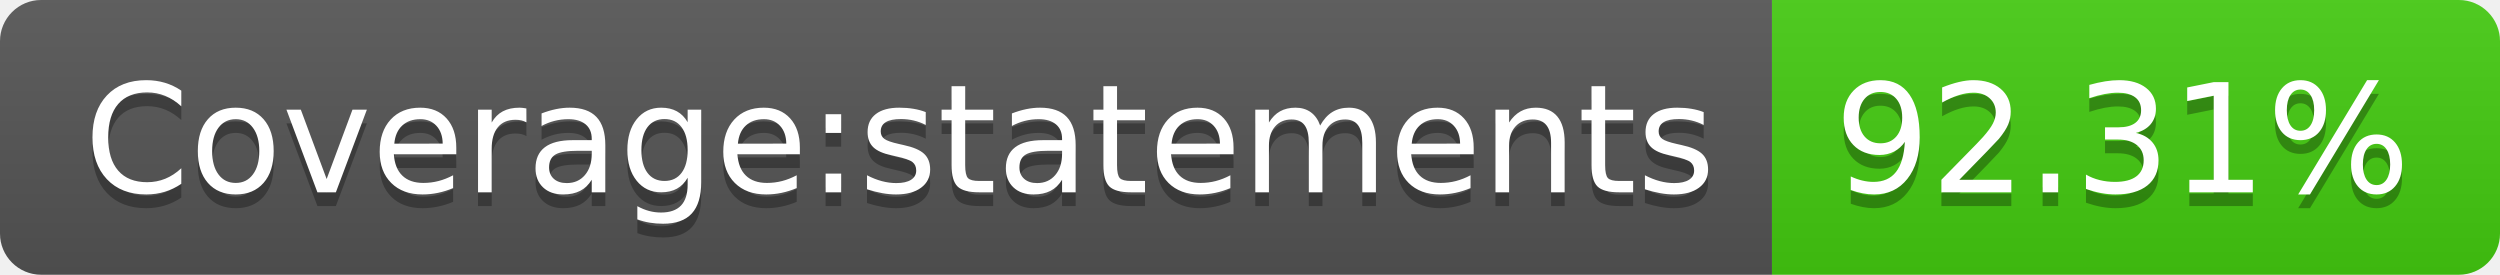
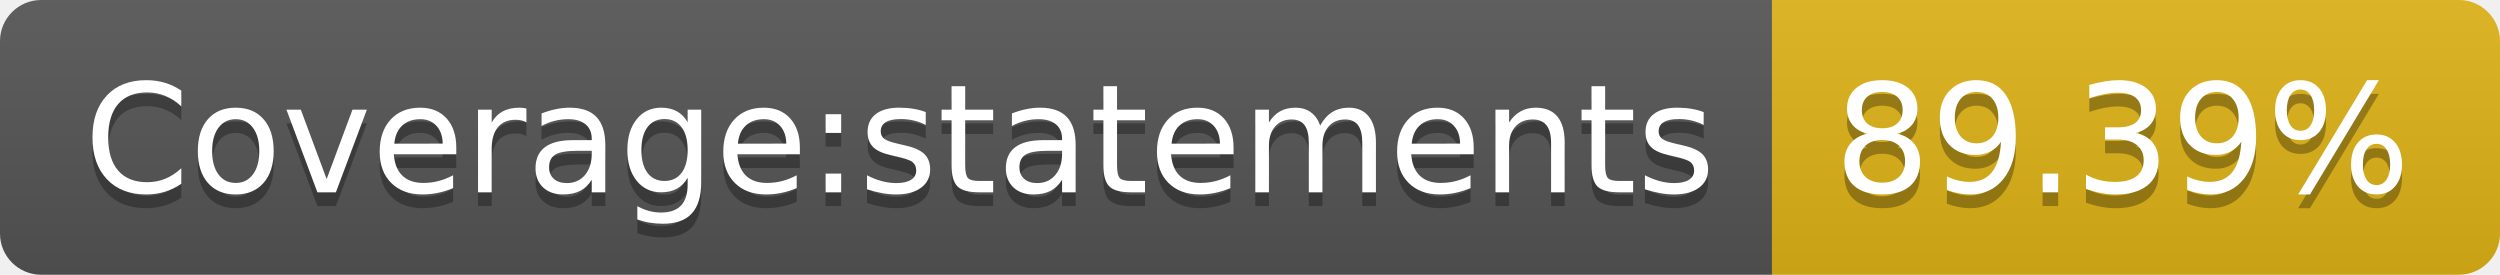
<svg xmlns="http://www.w3.org/2000/svg" width="182" height="20">
  <linearGradient id="s" x2="0" y2="100%">
    <stop offset="0" stop-color="#bbb" stop-opacity=".1" />
    <stop offset="1" stop-opacity=".1" />
  </linearGradient>
  <clipPath id="r">
    <rect width="182" height="20" rx="3" fill="#fff" />
  </clipPath>
  <g clip-path="url(#r)">
    <rect width="129" height="20" fill="#555" />
-     <rect x="129" width="53" height="20" fill="#4c1" />
+     <rect x="129" width="53" height="20" fill="#dfb317" />
    <rect width="182" height="20" fill="url(#s)" />
  </g>
  <g fill="#fff" text-anchor="middle" font-family="Verdana,Geneva,DejaVu Sans,sans-serif" text-rendering="geometricPrecision" font-size="110">
    <text x="655" y="150" fill="#010101" fill-opacity=".3" transform="scale(.1)" textLength="1190">Coverage:statements</text>
    <text x="655" y="140" transform="scale(.1)" textLength="1190">Coverage:statements</text>
-     <text x="1545" y="150" fill="#010101" fill-opacity=".3" transform="scale(.1)" textLength="430">92.31%</text>
-     <text x="1545" y="140" transform="scale(.1)" textLength="430">92.31%</text>
+     <text x="1545" y="150" fill="#010101" fill-opacity=".3" transform="scale(.1)" textLength="430">89.39%</text>
+     <text x="1545" y="140" transform="scale(.1)" textLength="430">89.39%</text>
  </g>
</svg>
